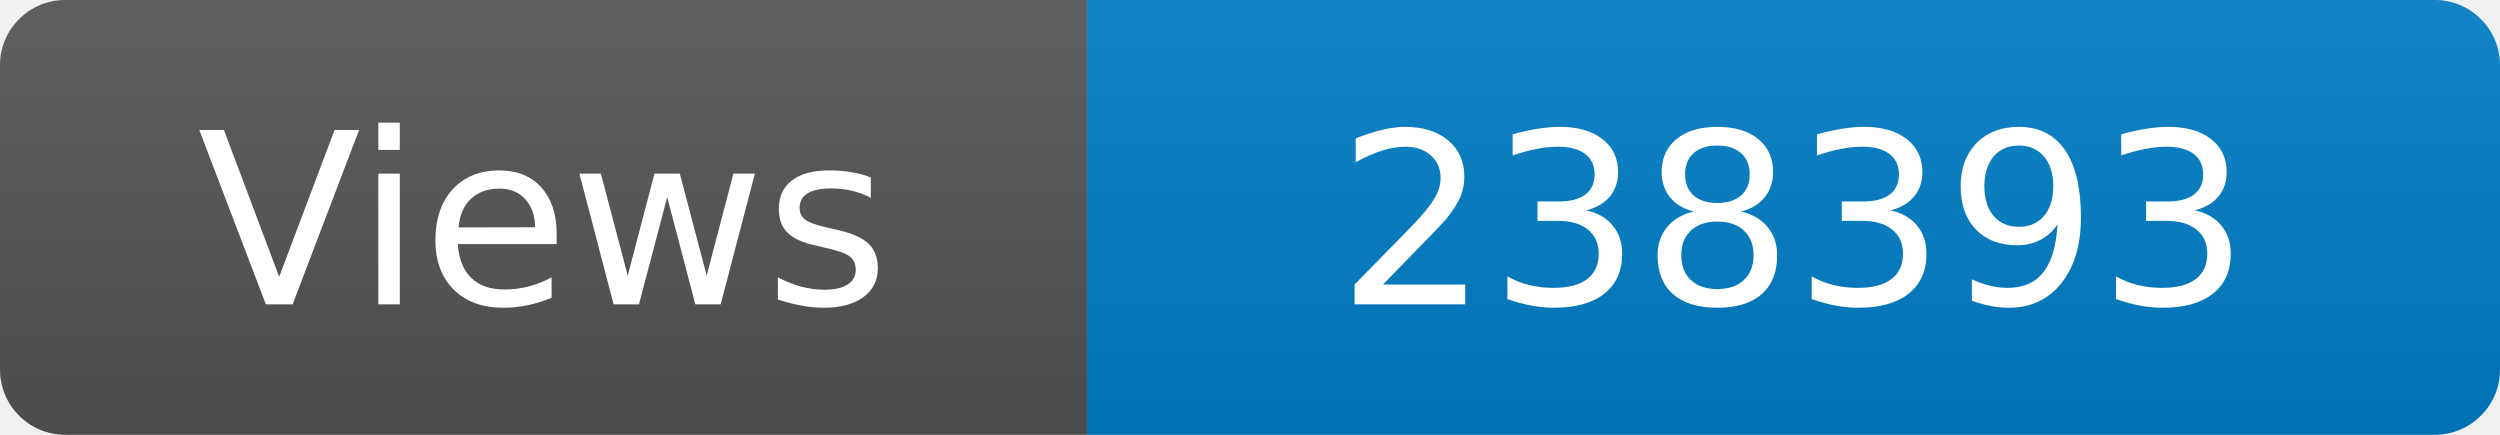
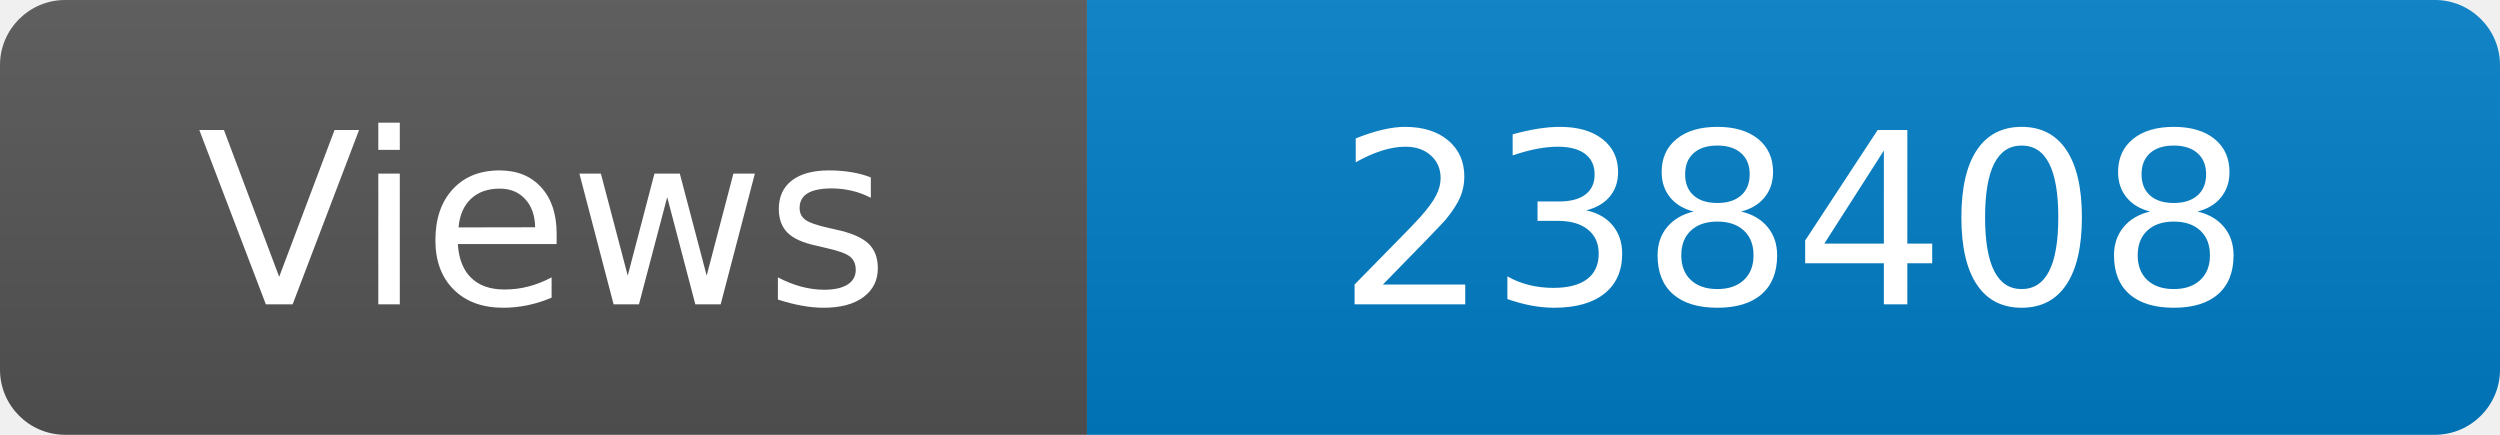
<svg xmlns="http://www.w3.org/2000/svg" width="115" height="20" role="img" aria-label="Maintained?: yes">
  <linearGradient id="s" x2="0" y2="100%">
    <stop offset="0" stop-color="#bbb" stop-opacity=".1" />
    <stop offset="1" stop-opacity=".1" />
  </linearGradient>
  <clipPath id="r">
    <rect width="115" height="20" rx="3" fill="#fff" />
  </clipPath>
  <g clip-path="url(#r)">
    <rect width="50" height="20" fill="#555" />
    <rect x="50" width="160" height="20" fill="#007ec6" />
    <rect width="115" height="20" fill="url(#s)" />
  </g>
  <g fill="#fff" text-anchor="middle" font-family="Verdana,Geneva,DejaVu Sans,sans-serif" font-size="110">
    <text x="250" y="140" transform="scale(.1)" fill="#fff">Views</text>
-     <text x="825" y="140" transform="scale(.1)" fill="#fff">238393</text>
+     <text x="825" y="140" transform="scale(.1)" fill="#fff">238408</text>
  </g>
</svg>
